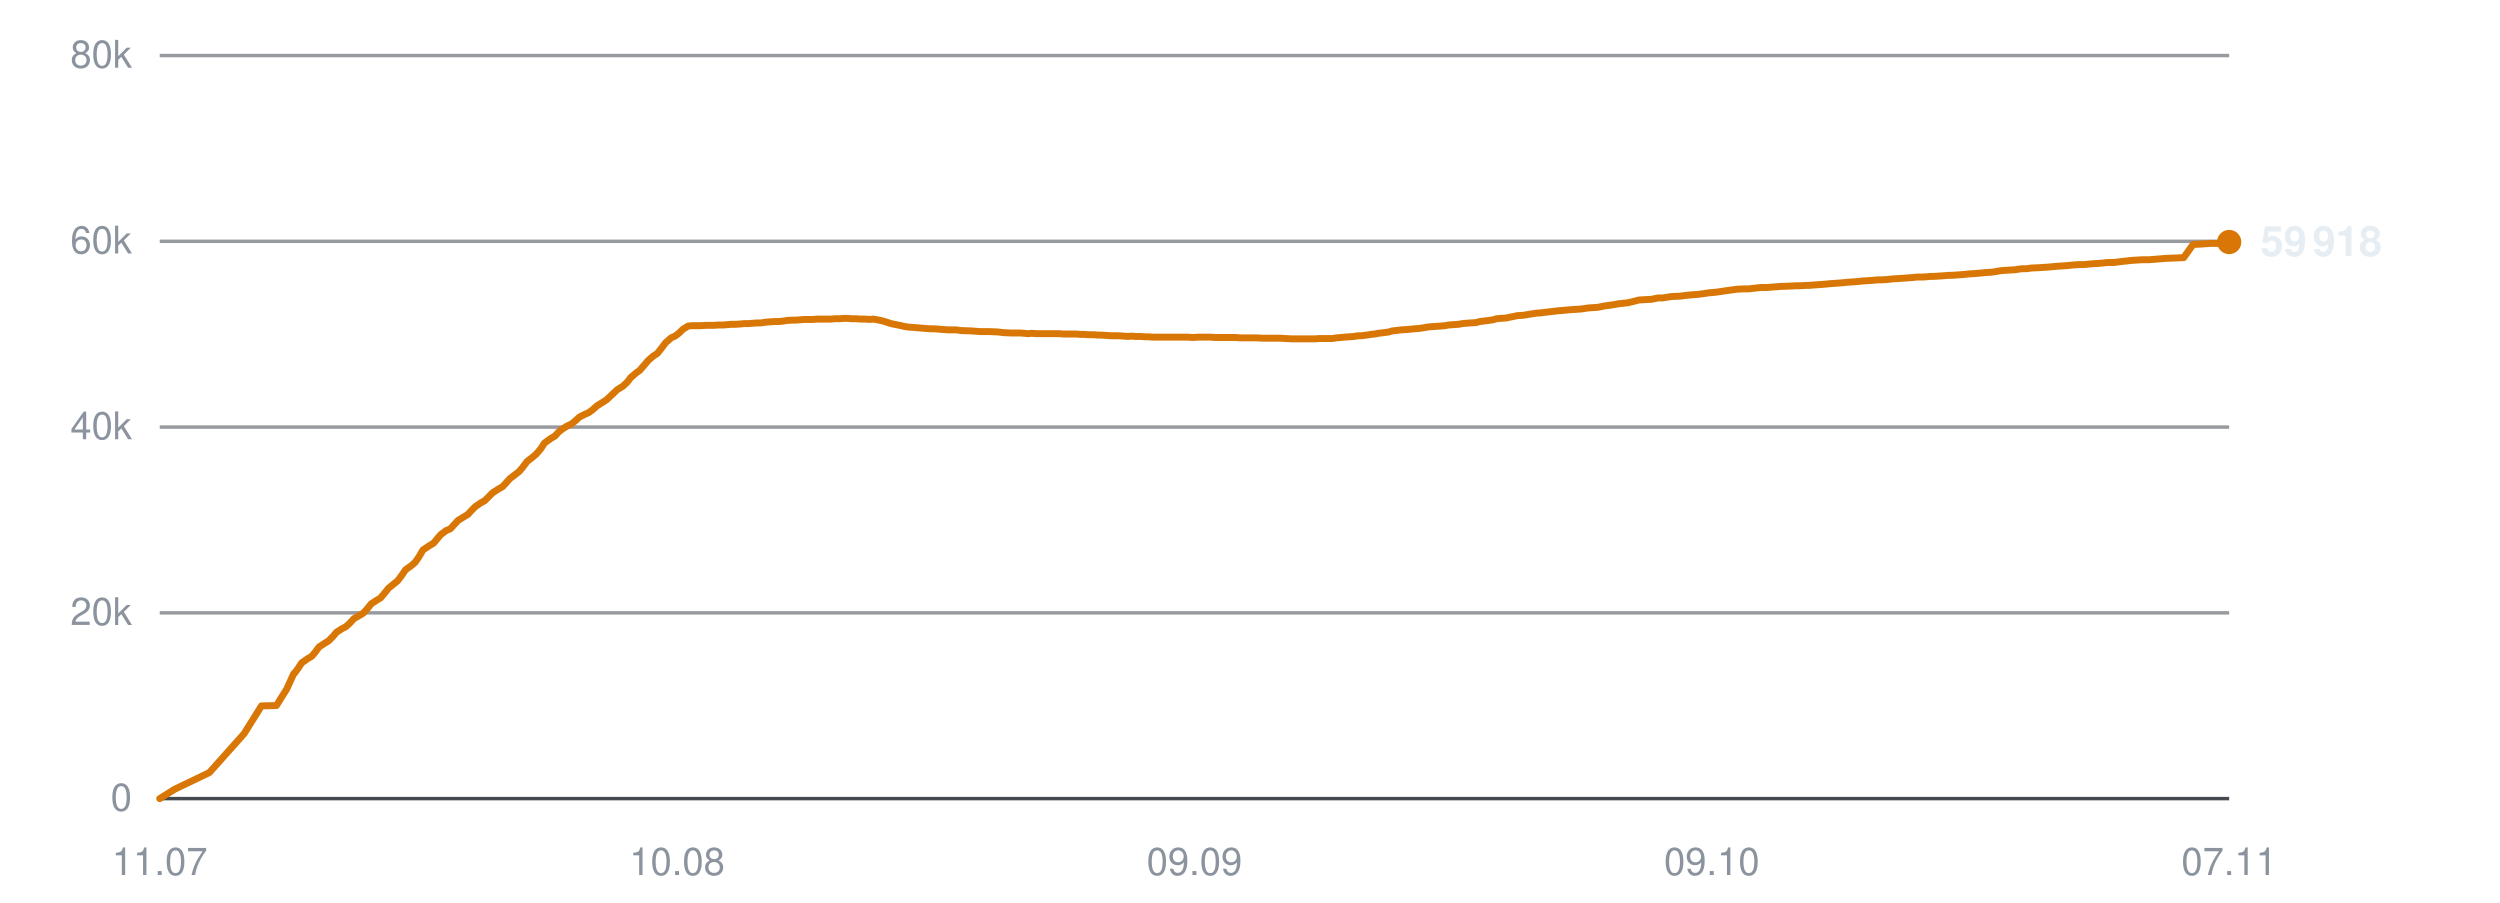
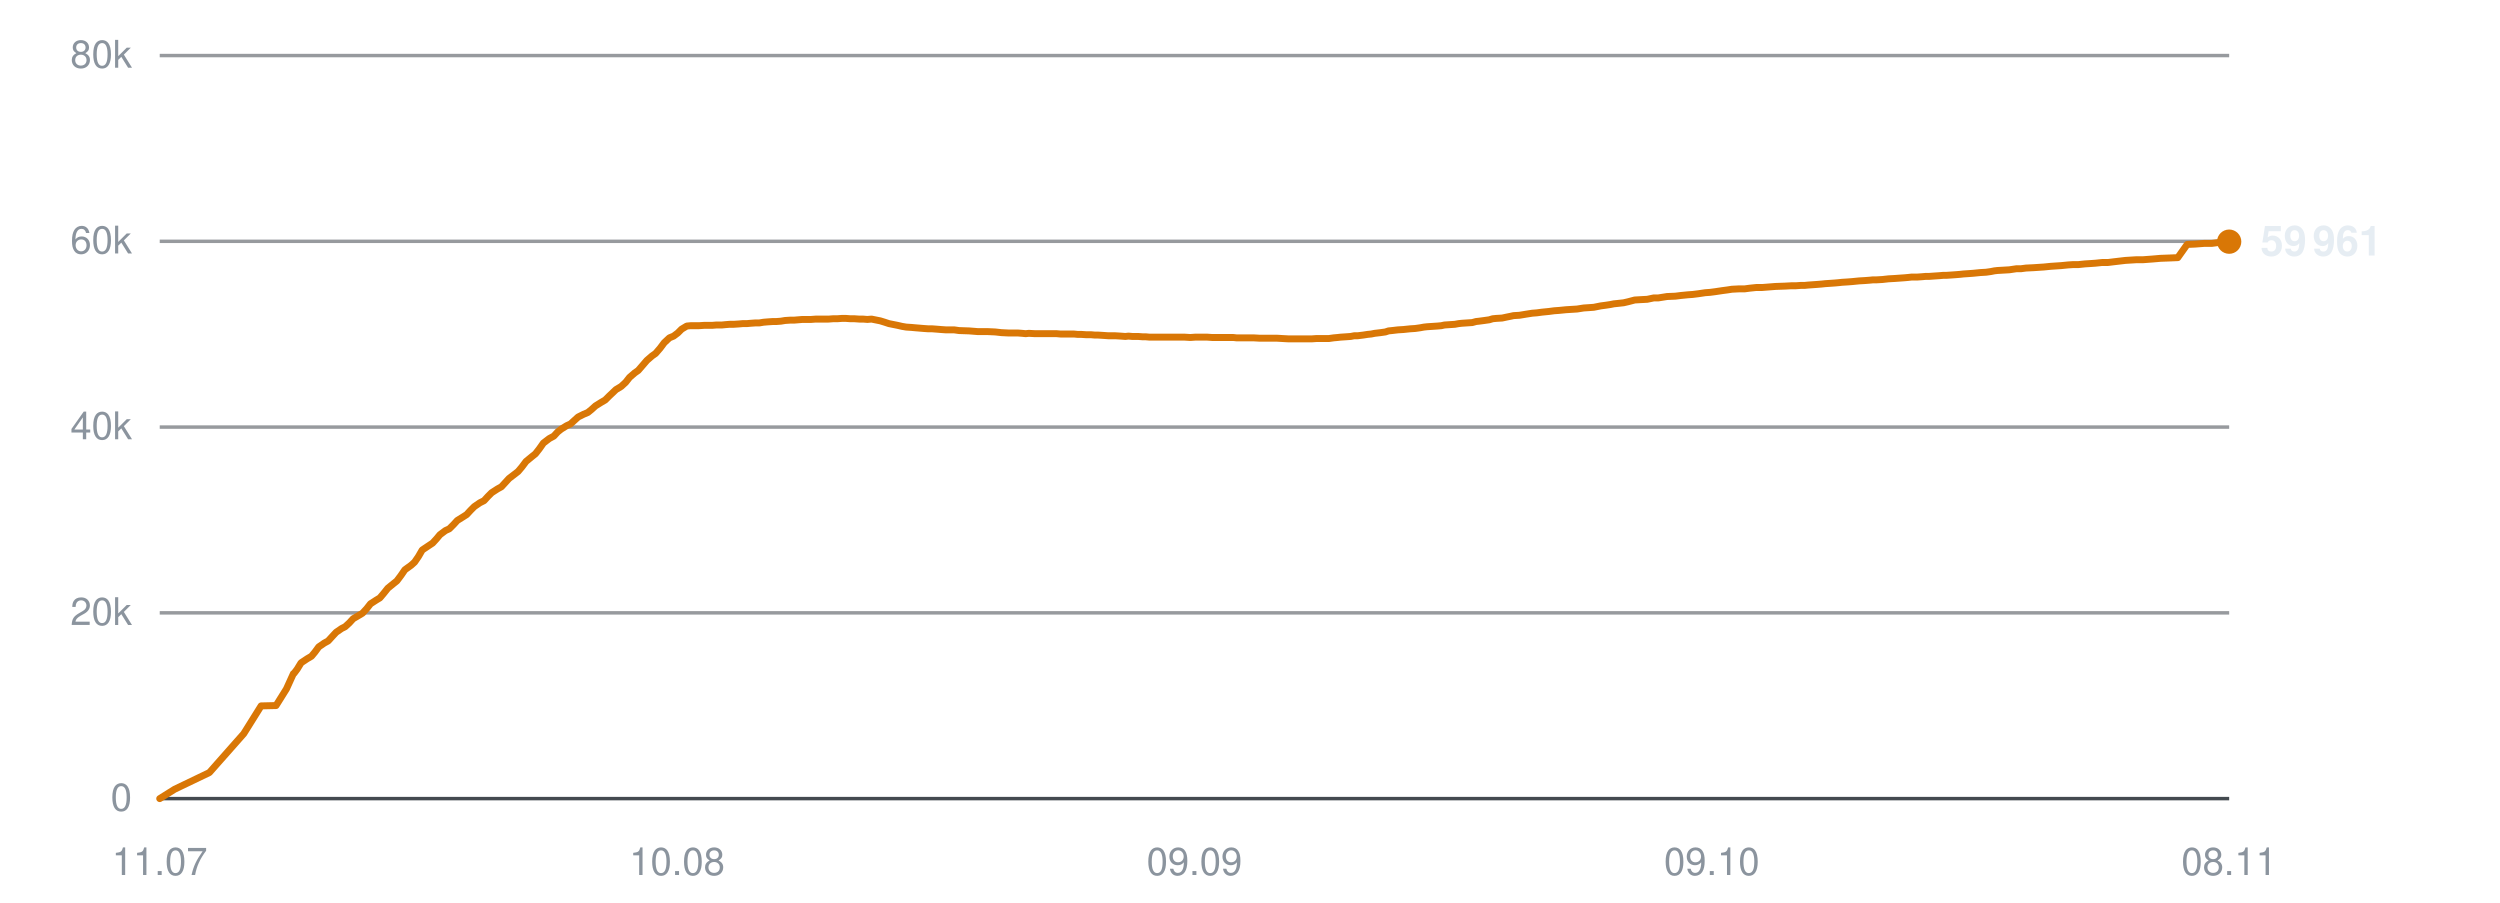
<svg xmlns="http://www.w3.org/2000/svg" viewBox="0 0 720 260" width="720" height="260" role="img" aria-label="Subscribers over time">
  <line x1="46" y1="230.0" x2="642" y2="230.0" stroke="#30363d" stroke-width="1" opacity="0.9" />
  <text x="38" y="233.5" text-anchor="end" font-family="-apple-system,BlinkMacSystemFont,'Segoe UI',Helvetica,Arial,sans-serif" font-size="11" fill="#8b949e">0</text>
  <line x1="46" y1="176.5" x2="642" y2="176.5" stroke="#30363d" stroke-width="1" opacity="0.5" />
  <text x="38" y="180.0" text-anchor="end" font-family="-apple-system,BlinkMacSystemFont,'Segoe UI',Helvetica,Arial,sans-serif" font-size="11" fill="#8b949e">20k</text>
  <line x1="46" y1="123.0" x2="642" y2="123.0" stroke="#30363d" stroke-width="1" opacity="0.5" />
  <text x="38" y="126.5" text-anchor="end" font-family="-apple-system,BlinkMacSystemFont,'Segoe UI',Helvetica,Arial,sans-serif" font-size="11" fill="#8b949e">40k</text>
  <line x1="46" y1="69.5" x2="642" y2="69.5" stroke="#30363d" stroke-width="1" opacity="0.5" />
  <text x="38" y="73.0" text-anchor="end" font-family="-apple-system,BlinkMacSystemFont,'Segoe UI',Helvetica,Arial,sans-serif" font-size="11" fill="#8b949e">60k</text>
  <line x1="46" y1="16.0" x2="642" y2="16.0" stroke="#30363d" stroke-width="1" opacity="0.5" />
  <text x="38" y="19.5" text-anchor="end" font-family="-apple-system,BlinkMacSystemFont,'Segoe UI',Helvetica,Arial,sans-serif" font-size="11" fill="#8b949e">80k</text>
  <text x="46.0" y="252" text-anchor="middle" font-family="-apple-system,BlinkMacSystemFont,'Segoe UI',Helvetica,Arial,sans-serif" font-size="11" fill="#8b949e">11.07</text>
  <text x="195.0" y="252" text-anchor="middle" font-family="-apple-system,BlinkMacSystemFont,'Segoe UI',Helvetica,Arial,sans-serif" font-size="11" fill="#8b949e">10.08</text>
  <text x="344.0" y="252" text-anchor="middle" font-family="-apple-system,BlinkMacSystemFont,'Segoe UI',Helvetica,Arial,sans-serif" font-size="11" fill="#8b949e">09.09</text>
  <text x="493.0" y="252" text-anchor="middle" font-family="-apple-system,BlinkMacSystemFont,'Segoe UI',Helvetica,Arial,sans-serif" font-size="11" fill="#8b949e">09.10</text>
-   <text x="642.0" y="252" text-anchor="middle" font-family="-apple-system,BlinkMacSystemFont,'Segoe UI',Helvetica,Arial,sans-serif" font-size="11" fill="#8b949e">07.11</text>
-   <polyline points="46.0,230.0 50.3,227.3 60.3,222.5 70.3,211.3 75.3,203.3 79.6,203.2 82.6,198.4 84.6,194.0 84.7,194.0 84.8,193.9 85.7,192.7 86.9,190.9 88.6,189.7 89.8,189.0 90.8,187.8 91.9,186.3 93.6,185.2 94.6,184.6 95.8,183.4 96.9,182.1 98.6,181.0 99.6,180.5 100.8,179.4 101.9,178.2 103.6,177.2 104.6,176.6 105.8,175.3 106.9,173.9 108.6,172.8 109.6,172.2 110.7,170.9 111.9,169.4 113.5,168.1 114.5,167.3 115.7,165.7 116.8,164.1 118.6,162.8 119.6,161.9 120.7,160.3 121.8,158.4 123.6,157.2 124.9,156.4 125.9,155.2 126.9,154.0 128.5,152.8 129.7,152.3 130.8,151.1 131.9,149.9 133.5,148.9 134.7,148.2 135.8,147.0 136.9,145.9 138.5,144.8 139.6,144.2 140.8,143.0 141.9,141.9 143.6,140.8 144.7,140.2 145.8,139.0 146.9,137.8 148.6,136.5 149.5,135.8 150.6,134.5 151.8,132.9 153.6,131.5 154.5,130.7 155.7,129.3 156.8,127.6 158.6,126.3 159.8,125.6 160.9,124.4 161.9,123.6 163.5,122.6 164.6,122.1 165.8,121.1 166.9,120.1 168.5,119.3 169.6,118.8 170.8,117.9 171.9,116.9 173.5,115.9 174.6,115.2 175.8,114.1 177.8,112.2 179.3,111.3 180.6,110.1 181.7,108.7 183.2,107.4 184.2,106.7 185.5,105.2 186.7,103.8 188.2,102.5 189.3,101.8 190.5,100.3 191.7,98.7 193.3,97.3 194.4,96.8 195.6,95.9 196.7,94.8 198.2,93.9 199.3,93.8 200.6,93.8 201.8,93.8 203.3,93.7 204.4,93.7 205.6,93.7 206.8,93.6 208.3,93.6 209.4,93.5 210.6,93.4 211.8,93.4 213.3,93.3 214.3,93.2 215.6,93.2 216.7,93.1 218.1,93.0 219.2,93.0 220.4,92.8 221.6,92.7 223.1,92.6 224.2,92.6 225.4,92.5 226.6,92.3 228.1,92.2 229.2,92.2 230.4,92.1 231.6,92.0 233.1,92.0 234.2,92.0 235.4,91.9 236.6,91.9 238.1,91.9 239.2,91.9 240.4,91.8 241.6,91.8 243.1,91.7 244.2,91.7 245.4,91.8 246.6,91.8 248.1,91.9 249.2,91.9 250.4,92.0 251.6,91.9 253.1,92.2 254.1,92.4 255.4,92.8 256.6,93.2 258.1,93.5 259.1,93.7 260.4,94.0 261.6,94.2 263.1,94.3 264.2,94.4 265.4,94.5 266.6,94.6 268.1,94.7 269.2,94.7 270.4,94.8 271.6,94.9 273.1,95.0 274.2,95.0 275.4,95.0 276.8,95.2 279.7,95.3 282.3,95.5 285.0,95.5 287.3,95.6 289.1,95.8 291.1,95.9 292.0,95.9 293.8,95.9 295.1,96.0 296.1,96.1 297.1,96.0 298.8,96.1 300.6,96.1 302.4,96.1 303.7,96.1 305.1,96.1 306.1,96.2 307.0,96.2 308.6,96.2 310.0,96.2 311.1,96.3 312.0,96.3 313.6,96.4 315.0,96.4 316.1,96.5 317.0,96.5 318.6,96.6 320.0,96.7 321.1,96.7 322.0,96.7 323.6,96.8 324.9,96.9 325.8,96.8 326.9,96.9 328.6,96.9 329.9,97.0 330.9,97.0 331.9,97.1 333.6,97.1 335.3,97.1 337.1,97.1 338.6,97.1 340.0,97.1 341.1,97.1 342.0,97.1 343.6,97.2 345.0,97.1 346.1,97.1 347.0,97.1 348.6,97.1 350.0,97.2 351.0,97.2 352.0,97.2 353.6,97.2 355.0,97.2 356.1,97.2 357.0,97.3 358.6,97.3 359.9,97.3 360.9,97.3 361.9,97.3 363.6,97.4 365.1,97.4 366.0,97.4 367.0,97.4 368.7,97.4 370.3,97.5 372.2,97.6 373.6,97.6 375.1,97.6 376.2,97.6 377.1,97.6 378.6,97.6 380.0,97.5 381.1,97.5 382.0,97.5 383.6,97.5 385.0,97.3 386.1,97.2 387.1,97.1 388.6,97.0 390.0,96.9 391.0,96.7 392.0,96.7 393.6,96.5 394.9,96.3 395.9,96.2 396.9,96.0 398.6,95.8 400.0,95.6 401.0,95.3 401.9,95.2 403.6,95.0 405.3,94.9 407.2,94.7 408.6,94.6 410.0,94.4 411.1,94.2 412.0,94.1 413.6,94.0 415.0,93.9 416.1,93.8 417.1,93.6 418.6,93.5 420.0,93.4 421.2,93.2 422.1,93.1 423.6,93.0 425.1,92.9 426.2,92.6 427.1,92.5 428.6,92.3 430.0,92.1 431.0,91.8 432.0,91.7 433.7,91.6 435.1,91.3 436.1,91.1 437.0,90.9 438.7,90.8 440.5,90.5 442.4,90.2 443.8,90.1 445.3,89.9 447.2,89.7 448.7,89.5 450.2,89.4 452.2,89.2 453.8,89.1 455.3,89.0 457.3,88.7 458.7,88.6 460.2,88.5 462.2,88.1 463.7,87.9 465.0,87.7 466.0,87.5 467.0,87.4 468.8,87.2 470.1,86.9 472.0,86.4 473.7,86.3 475.6,86.2 477.6,85.8 478.9,85.8 481.4,85.4 483.8,85.3 485.3,85.1 487.3,84.9 488.8,84.8 490.4,84.6 492.4,84.3 493.8,84.2 495.3,84.0 497.3,83.7 498.8,83.5 500.2,83.3 502.1,83.2 503.7,83.2 505.2,83.0 507.1,82.8 508.8,82.8 512.7,82.5 515.5,82.4 517.3,82.3 518.5,82.3 520.0,82.2 521.1,82.2 522.0,82.1 523.5,82.0 524.9,81.9 526.1,81.8 527.0,81.7 528.5,81.6 529.9,81.5 531.0,81.4 531.9,81.3 533.5,81.2 534.8,81.1 535.8,81.0 536.8,80.9 538.5,80.8 539.8,80.7 540.8,80.6 541.8,80.6 543.5,80.5 545.3,80.3 547.2,80.2 548.5,80.1 549.9,80.0 551.1,79.9 552.0,79.8 553.5,79.8 555.0,79.7 556.1,79.6 557.0,79.6 558.5,79.5 560.0,79.4 561.1,79.3 562.0,79.3 563.5,79.2 564.9,79.1 566.1,79.0 566.9,78.9 568.5,78.8 569.8,78.7 570.8,78.6 571.8,78.5 573.5,78.4 574.9,78.2 575.9,78.0 576.8,77.9 578.5,77.8 580.2,77.7 582.2,77.4 583.6,77.4 585.0,77.2 587.1,77.1 588.7,77.0 590.2,76.9 592.2,76.7 593.7,76.6 595.2,76.5 597.2,76.3 598.7,76.2 600.2,76.2 602.1,76.0 603.7,75.9 605.1,75.8 607.0,75.6 608.8,75.6 610.3,75.4 612.1,75.2 613.8,75.0 617.0,74.8 618.9,74.8 621.5,74.6 623.8,74.4 626.6,74.3 628.9,74.2 631.6,70.4 633.9,70.3 636.5,70.1 638.7,70.1 640.2,69.9 642.0,69.7" fill="none" stroke="#d97706" stroke-width="2" stroke-linejoin="round" stroke-linecap="round" />
-   <circle cx="642.0" cy="69.7" r="3.5" fill="#d97706" />
-   <text x="651.0" y="73.7" font-family="-apple-system,BlinkMacSystemFont,'Segoe UI',Helvetica,Arial,sans-serif" font-size="12" font-weight="600" fill="#e6edf3">59 918</text>
+   <text x="642.0" y="252" text-anchor="middle" font-family="-apple-system,BlinkMacSystemFont,'Segoe UI',Helvetica,Arial,sans-serif" font-size="11" fill="#8b949e">08.11</text>
+   <polyline points="46.0,230.0 50.3,227.3 60.3,222.5 70.2,211.3 75.2,203.3 79.5,203.2 82.5,198.4 84.5,194.0 84.6,194.0 84.7,193.9 85.6,192.7 86.7,190.9 88.5,189.7 89.7,189.0 90.7,187.8 91.8,186.3 93.4,185.2 94.5,184.6 95.6,183.4 96.8,182.1 98.4,181.0 99.4,180.5 100.6,179.4 101.7,178.2 103.4,177.2 104.4,176.6 105.6,175.3 106.7,173.9 108.4,172.8 109.4,172.2 110.5,170.9 111.7,169.4 113.3,168.1 114.3,167.3 115.5,165.7 116.6,164.1 118.4,162.8 119.4,161.9 120.5,160.3 121.6,158.4 123.4,157.2 124.6,156.4 125.7,155.2 126.7,154.0 128.3,152.8 129.4,152.3 130.6,151.1 131.7,149.9 133.3,148.9 134.4,148.2 135.5,147.0 136.6,145.9 138.2,144.8 139.4,144.2 140.5,143.0 141.6,141.9 143.3,140.8 144.4,140.2 145.5,139.0 146.6,137.8 148.3,136.5 149.2,135.8 150.3,134.5 151.5,132.9 153.2,131.5 154.2,130.7 155.3,129.3 156.5,127.6 158.2,126.3 159.5,125.6 160.6,124.4 161.6,123.6 163.2,122.6 164.3,122.1 165.4,121.1 166.5,120.1 168.1,119.3 169.3,118.8 170.4,117.9 171.5,116.9 173.1,115.9 174.3,115.2 175.4,114.1 177.4,112.2 178.9,111.3 180.2,110.1 181.3,108.7 182.8,107.4 183.8,106.7 185.1,105.2 186.3,103.8 187.8,102.5 188.8,101.8 190.1,100.3 191.3,98.7 192.8,97.3 194.0,96.8 195.2,95.9 196.3,94.8 197.8,93.9 198.9,93.8 200.1,93.8 201.3,93.8 202.8,93.7 203.9,93.7 205.1,93.7 206.3,93.6 207.9,93.6 208.9,93.5 210.1,93.4 211.3,93.4 212.8,93.3 213.9,93.2 215.1,93.2 216.2,93.1 217.6,93.0 218.7,93.0 219.9,92.8 221.1,92.7 222.6,92.6 223.6,92.6 224.9,92.5 226.1,92.3 227.6,92.2 228.7,92.2 229.9,92.1 231.1,92.0 232.5,92.0 233.6,92.0 234.9,91.9 236.1,91.9 237.5,91.9 238.6,91.9 239.9,91.8 241.1,91.8 242.5,91.7 243.6,91.7 244.9,91.8 246.1,91.8 247.5,91.9 248.6,91.9 249.8,92.0 251.0,91.9 252.5,92.2 253.5,92.4 254.8,92.8 256.0,93.2 257.5,93.5 258.5,93.7 259.8,94.0 261.0,94.2 262.5,94.3 263.6,94.4 264.8,94.5 266.0,94.6 267.4,94.7 268.5,94.7 269.8,94.8 271.0,94.9 272.4,95.0 273.5,95.0 274.8,95.0 276.2,95.2 279.1,95.3 281.6,95.5 284.4,95.5 286.6,95.6 288.4,95.8 290.4,95.9 291.3,95.9 293.1,95.9 294.4,96.0 295.4,96.1 296.3,96.0 298.1,96.1 299.8,96.1 301.7,96.1 303.0,96.1 304.3,96.1 305.4,96.2 306.3,96.2 307.9,96.2 309.3,96.2 310.3,96.3 311.3,96.3 312.8,96.4 314.2,96.4 315.3,96.5 316.2,96.5 317.8,96.6 319.2,96.7 320.3,96.7 321.2,96.7 322.8,96.8 324.1,96.9 325.0,96.8 326.1,96.9 327.8,96.9 329.1,97.0 330.0,97.0 331.1,97.1 332.8,97.1 334.4,97.1 336.3,97.1 337.8,97.1 339.2,97.1 340.2,97.1 341.2,97.1 342.8,97.2 344.2,97.1 345.2,97.1 346.1,97.1 347.7,97.1 349.1,97.2 350.2,97.2 351.1,97.2 352.7,97.2 354.1,97.2 355.2,97.2 356.1,97.3 357.7,97.3 359.0,97.3 359.9,97.3 361.0,97.3 362.7,97.4 364.2,97.4 365.1,97.4 366.0,97.4 367.7,97.4 369.4,97.5 371.2,97.6 372.7,97.6 374.1,97.6 375.2,97.6 376.1,97.6 377.7,97.6 379.1,97.5 380.2,97.5 381.1,97.5 382.7,97.5 384.1,97.3 385.2,97.2 386.1,97.1 387.6,97.0 389.0,96.9 390.0,96.7 391.0,96.7 392.6,96.5 393.9,96.3 394.9,96.2 395.9,96.0 397.6,95.8 399.0,95.6 399.9,95.3 400.9,95.2 402.6,95.0 404.2,94.9 406.1,94.7 407.6,94.6 409.0,94.4 410.1,94.2 411.0,94.1 412.5,94.0 414.0,93.9 415.1,93.8 416.0,93.6 417.5,93.5 419.0,93.4 420.1,93.2 421.0,93.1 422.5,93.0 424.0,92.9 425.1,92.6 426.0,92.5 427.5,92.3 428.9,92.1 429.9,91.8 430.9,91.7 432.6,91.6 434.0,91.3 435.0,91.1 435.9,90.9 437.6,90.8 439.4,90.5 441.3,90.2 442.6,90.1 444.1,89.9 446.1,89.7 447.6,89.5 449.0,89.4 451.0,89.2 452.6,89.1 454.2,89.0 456.1,88.7 457.6,88.6 459.0,88.5 461.0,88.1 462.5,87.9 463.8,87.7 464.8,87.5 465.8,87.4 467.6,87.2 468.9,86.9 470.8,86.4 472.5,86.3 474.4,86.2 476.3,85.8 477.6,85.8 480.1,85.4 482.5,85.3 484.1,85.1 486.1,84.9 487.5,84.8 489.1,84.6 491.1,84.3 492.5,84.2 494.0,84.0 496.0,83.7 497.5,83.5 498.8,83.3 500.7,83.2 502.4,83.2 503.9,83.0 505.8,82.8 507.5,82.8 511.3,82.5 514.1,82.4 515.9,82.3 517.2,82.3 518.6,82.2 519.7,82.2 520.7,82.1 522.1,82.0 523.5,81.9 524.7,81.8 525.6,81.7 527.1,81.6 528.5,81.5 529.6,81.4 530.5,81.3 532.1,81.2 533.4,81.1 534.4,81.0 535.4,80.9 537.1,80.8 538.4,80.7 539.4,80.6 540.4,80.6 542.1,80.5 543.9,80.3 545.7,80.2 547.1,80.1 548.5,80.0 549.6,79.9 550.5,79.8 552.1,79.8 553.5,79.7 554.6,79.6 555.6,79.6 557.0,79.5 558.5,79.4 559.6,79.3 560.5,79.3 562.0,79.2 563.4,79.1 564.6,79.0 565.5,78.9 567.0,78.8 568.3,78.7 569.3,78.6 570.3,78.5 572.0,78.4 573.4,78.2 574.4,78.0 575.3,77.9 577.0,77.8 578.7,77.7 580.7,77.4 582.0,77.4 583.5,77.2 585.6,77.1 587.1,77.0 588.6,76.9 590.6,76.7 592.1,76.6 593.6,76.5 595.6,76.3 597.1,76.2 598.6,76.2 600.5,76.0 602.1,75.9 603.5,75.8 605.4,75.6 607.1,75.6 608.7,75.4 610.4,75.2 612.1,75.0 615.3,74.8 617.2,74.8 619.9,74.6 622.2,74.4 624.9,74.3 627.2,74.2 629.9,70.4 632.2,70.3 634.8,70.1 637.0,70.1 638.5,69.9 640.3,69.7 642.0,69.6" fill="none" stroke="#d97706" stroke-width="2" stroke-linejoin="round" stroke-linecap="round" />
+   <circle cx="642.0" cy="69.6" r="3.5" fill="#d97706" />
+   <text x="651.0" y="73.6" font-family="-apple-system,BlinkMacSystemFont,'Segoe UI',Helvetica,Arial,sans-serif" font-size="12" font-weight="600" fill="#e6edf3">59 961</text>
</svg>
